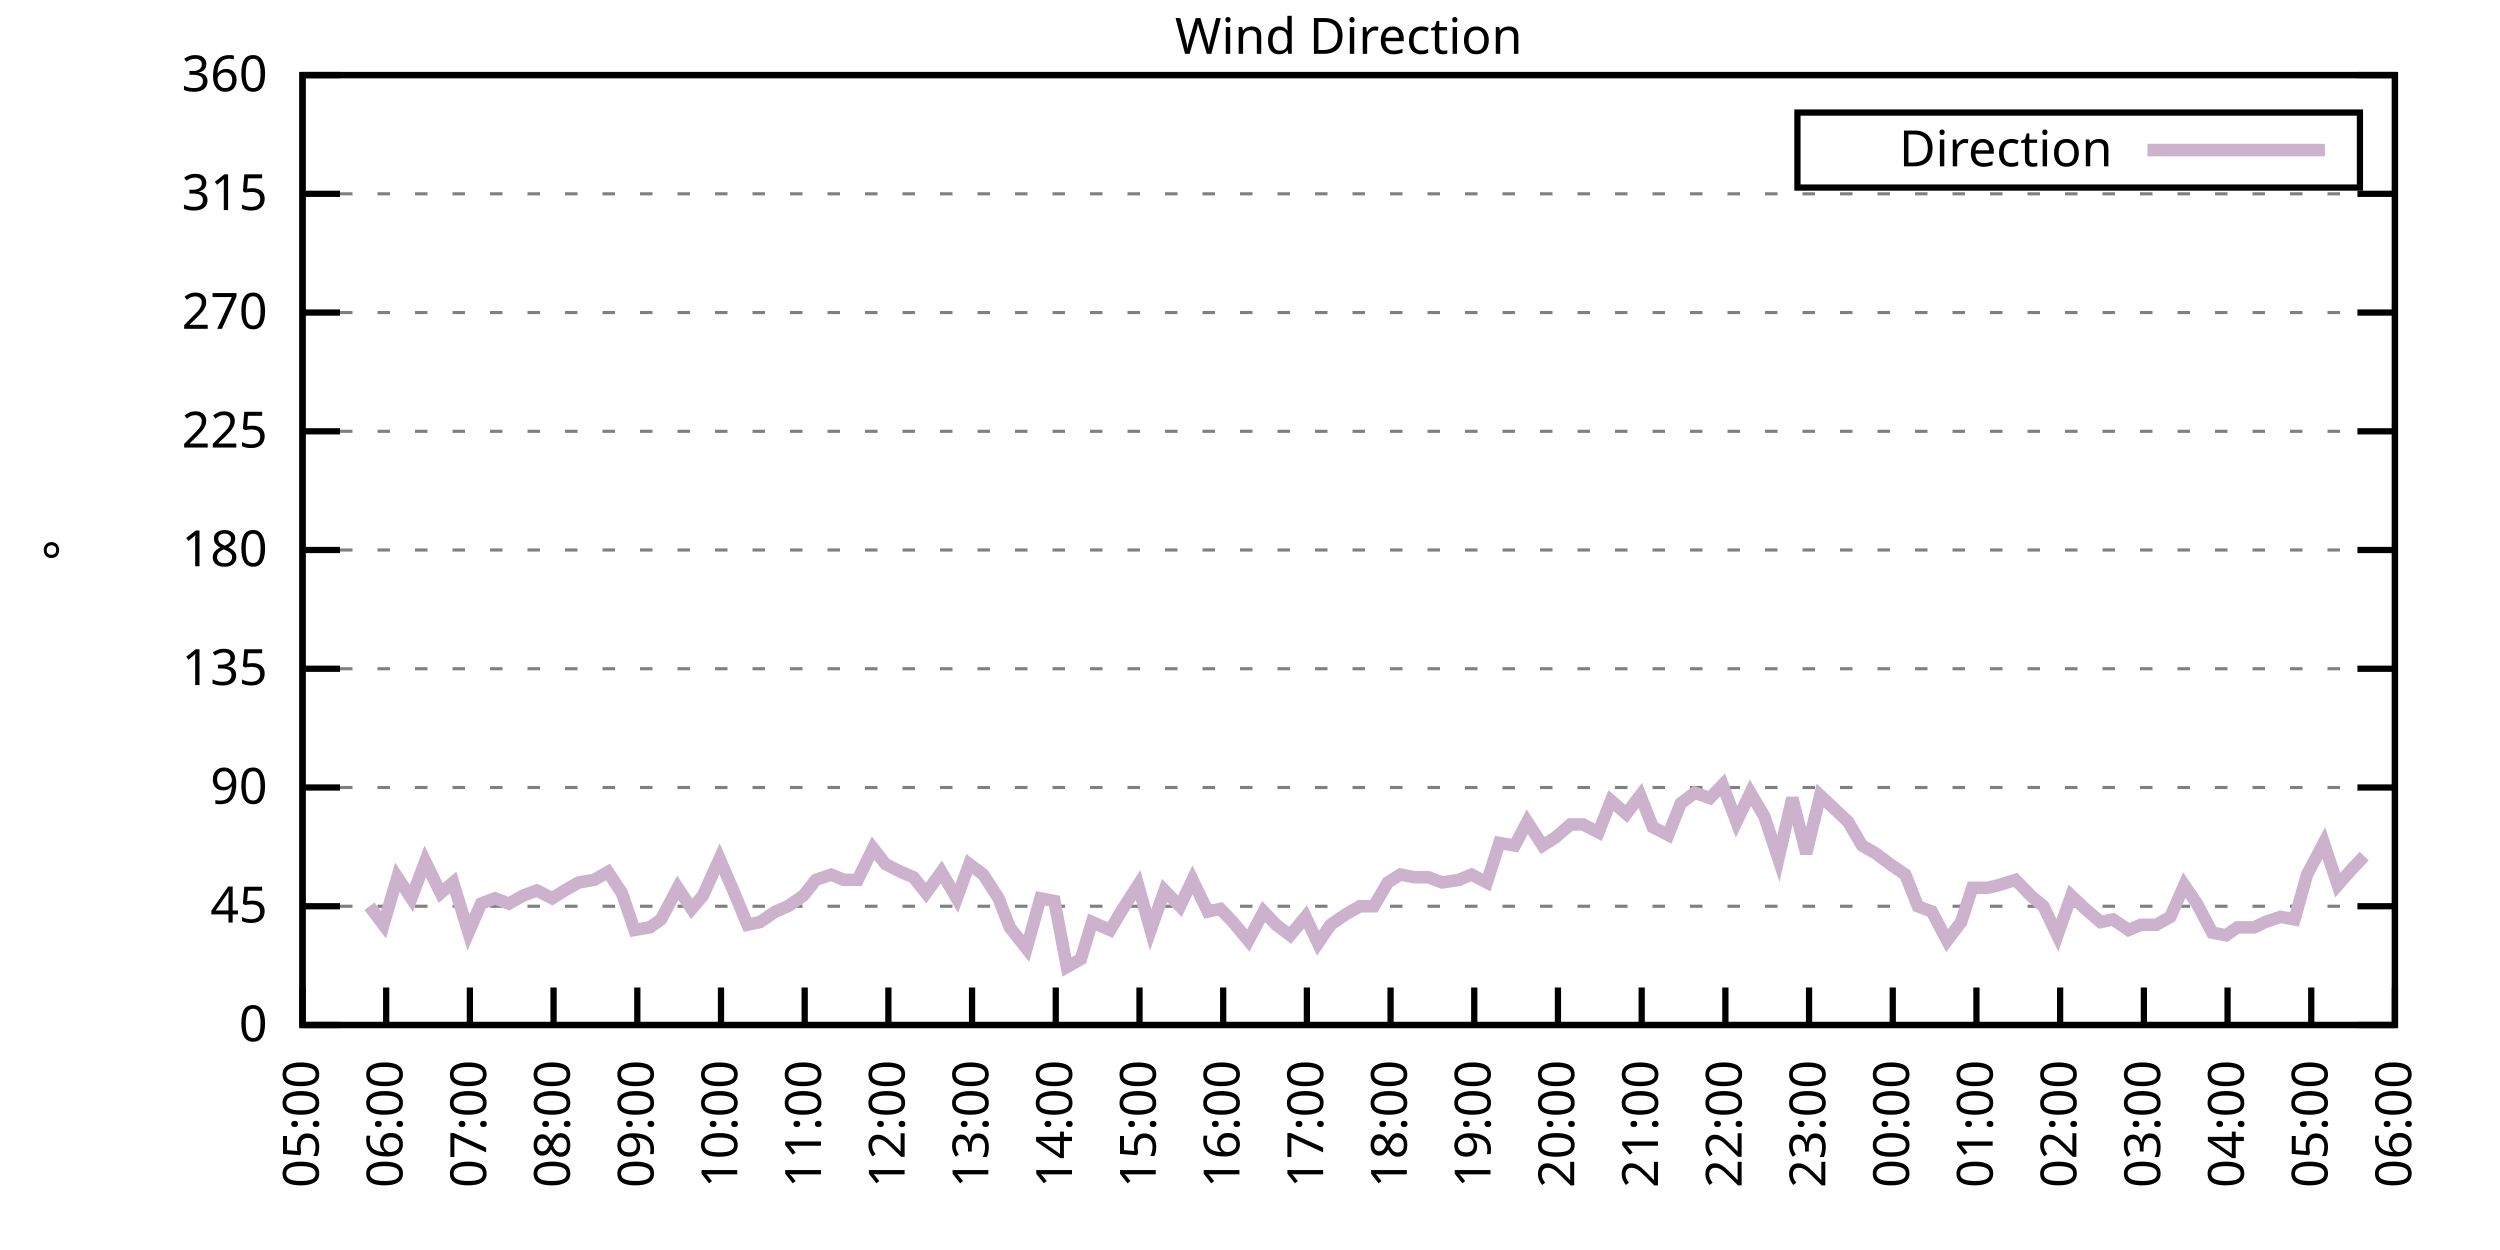
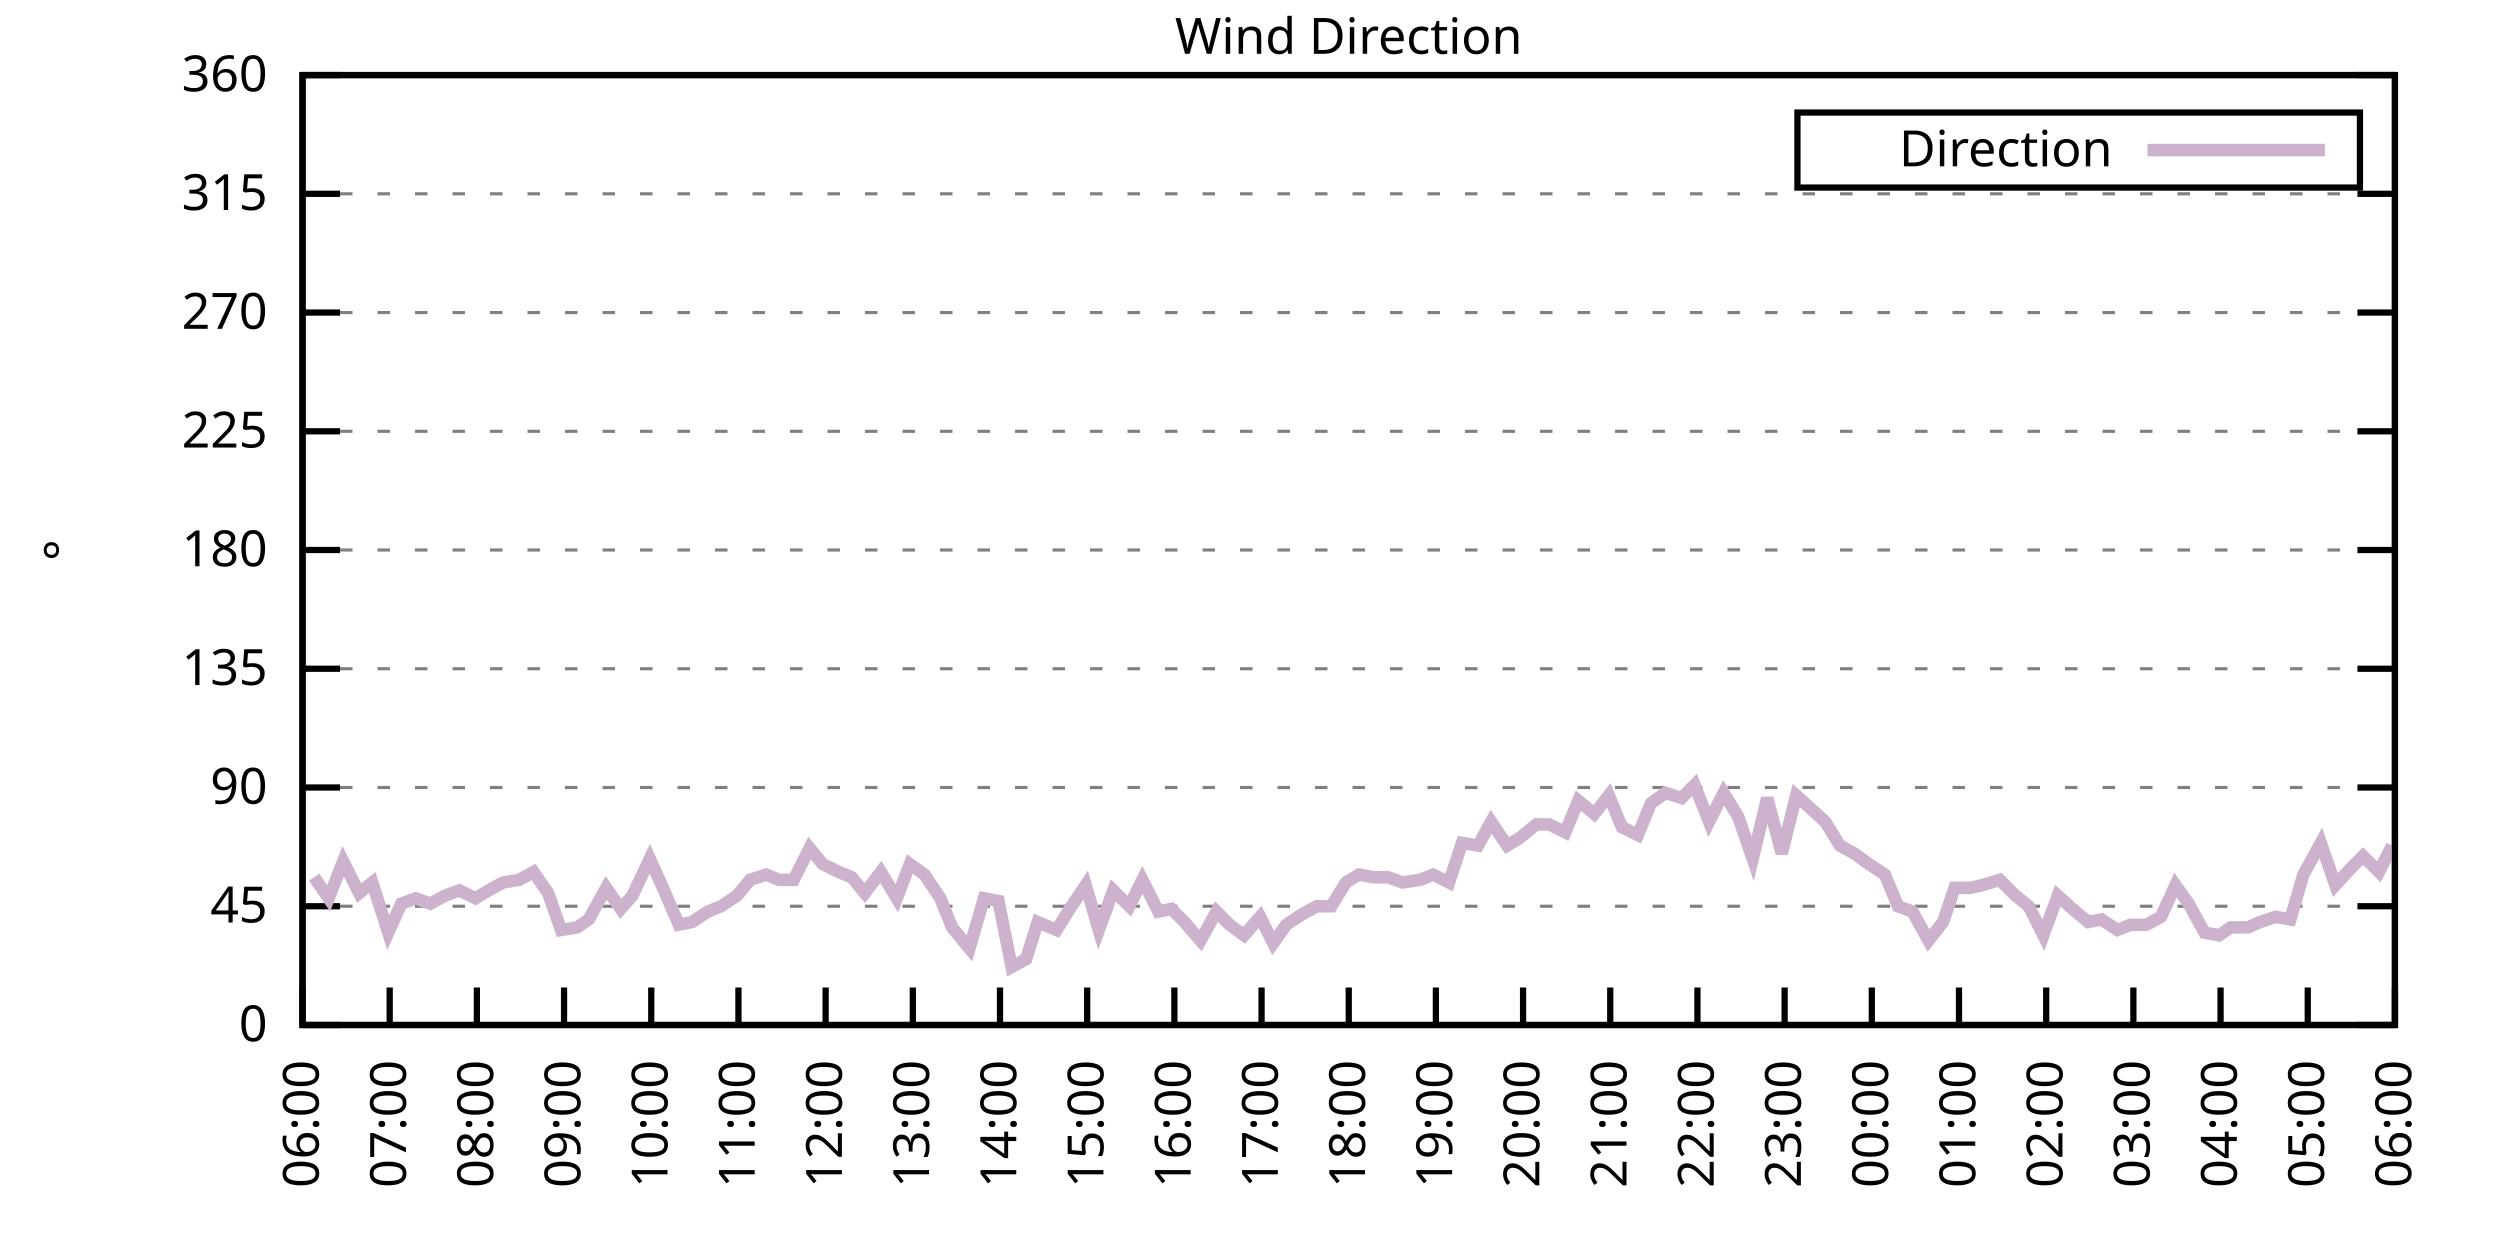
<svg xmlns="http://www.w3.org/2000/svg" xmlns:xlink="http://www.w3.org/1999/xlink" width="400" height="200" viewBox="0 0 400 200">
  <g id="gnuplot_canvas">
    <rect x="0" y="0" width="400" height="200" fill="none" />
    <defs>
      <circle id="gpDot" r="0.5" stroke-width="0.5" stroke="currentColor" />
      <path id="gpPt0" stroke-width="0.333" stroke="currentColor" d="M-1,0 h2 M0,-1 v2" />
      <path id="gpPt1" stroke-width="0.333" stroke="currentColor" d="M-1,-1 L1,1 M1,-1 L-1,1" />
      <path id="gpPt2" stroke-width="0.333" stroke="currentColor" d="M-1,0 L1,0 M0,-1 L0,1 M-1,-1 L1,1 M-1,1 L1,-1" />
      <rect id="gpPt3" stroke-width="0.333" stroke="currentColor" x="-1" y="-1" width="2" height="2" />
      <rect id="gpPt4" stroke-width="0.333" stroke="currentColor" fill="currentColor" x="-1" y="-1" width="2" height="2" />
      <circle id="gpPt5" stroke-width="0.333" stroke="currentColor" cx="0" cy="0" r="1" />
      <use xlink:href="#gpPt5" id="gpPt6" fill="currentColor" stroke="none" />
      <path id="gpPt7" stroke-width="0.333" stroke="currentColor" d="M0,-1.33 L-1.33,0.67 L1.33,0.67 z" />
      <use xlink:href="#gpPt7" id="gpPt8" fill="currentColor" stroke="none" />
      <use xlink:href="#gpPt7" id="gpPt9" stroke="currentColor" transform="rotate(180)" />
      <use xlink:href="#gpPt9" id="gpPt10" fill="currentColor" stroke="none" />
      <use xlink:href="#gpPt3" id="gpPt11" stroke="currentColor" transform="rotate(45)" />
      <use xlink:href="#gpPt11" id="gpPt12" fill="currentColor" stroke="none" />
      <path id="gpPt13" stroke-width="0.333" stroke="currentColor" d="M0,1.330 L1.265,0.411 L0.782,-1.067 L-0.782,-1.076 L-1.265,0.411 z" />
      <use xlink:href="#gpPt13" id="gpPt14" fill="currentColor" stroke="none" />
      <filter id="textbox" filterUnits="objectBoundingBox" x="0" y="0" height="1" width="1">
        <feFlood flood-color="white" flood-opacity="1" result="bgnd" />
        <feComposite in="SourceGraphic" in2="bgnd" operator="atop" />
      </filter>
      <filter id="greybox" filterUnits="objectBoundingBox" x="0" y="0" height="1" width="1">
        <feFlood flood-color="lightgrey" flood-opacity="1" result="grey" />
        <feComposite in="SourceGraphic" in2="grey" operator="atop" />
      </filter>
    </defs>
    <g fill="none" color="white" stroke="currentColor" stroke-width="1.00" stroke-linecap="butt" stroke-linejoin="miter">
</g>
    <g fill="none" color="black" stroke="currentColor" stroke-width="1.00" stroke-linecap="butt" stroke-linejoin="miter">
      <g stroke="none" shape-rendering="crispEdges">
        <polygon fill="rgb(255, 255, 255)" points="48.40,164.00 383.18,164.00 383.18,12.02 48.40,12.02 " />
      </g>
    </g>
    <g fill="none" color="black" stroke="currentColor" stroke-width="1.00" stroke-linecap="butt" stroke-linejoin="miter">
</g>
    <g fill="none" color="black" stroke="black" stroke-width="0.50" stroke-linecap="butt" stroke-linejoin="miter">
</g>
    <g fill="none" color="gray" stroke="currentColor" stroke-width="0.50" stroke-linecap="butt" stroke-linejoin="miter">
      <path stroke="gray" stroke-dasharray="2,4" class="gridline" d="M48.40,164.00 L383.19,164.00  " />
    </g>
    <g fill="none" color="gray" stroke="gray" stroke-width="1.00" stroke-linecap="butt" stroke-linejoin="miter">
</g>
    <g fill="none" color="black" stroke="currentColor" stroke-width="1.00" stroke-linecap="butt" stroke-linejoin="miter">
      <path stroke="black" d="M48.40,164.00 L54.40,164.00 M383.19,164.00 L377.19,164.00  " />
      <g transform="translate(42.80,166.60)" stroke="none" fill="black" font-family="Sans" font-size="8.00" text-anchor="end">
        <text>
          <tspan font-family="Sans"> 0</tspan>
        </text>
      </g>
    </g>
    <g fill="none" color="black" stroke="currentColor" stroke-width="1.00" stroke-linecap="butt" stroke-linejoin="miter">
</g>
    <g fill="none" color="black" stroke="black" stroke-width="0.50" stroke-linecap="butt" stroke-linejoin="miter">
</g>
    <g fill="none" color="gray" stroke="currentColor" stroke-width="0.50" stroke-linecap="butt" stroke-linejoin="miter">
      <path stroke="gray" stroke-dasharray="2,4" class="gridline" d="M48.40,145.00 L383.19,145.00  " />
    </g>
    <g fill="none" color="gray" stroke="gray" stroke-width="1.00" stroke-linecap="butt" stroke-linejoin="miter">
</g>
    <g fill="none" color="black" stroke="currentColor" stroke-width="1.00" stroke-linecap="butt" stroke-linejoin="miter">
      <path stroke="black" d="M48.40,145.00 L54.40,145.00 M383.19,145.00 L377.19,145.00  " />
      <g transform="translate(42.80,147.60)" stroke="none" fill="black" font-family="Sans" font-size="8.00" text-anchor="end">
        <text>
          <tspan font-family="Sans"> 45</tspan>
        </text>
      </g>
    </g>
    <g fill="none" color="black" stroke="currentColor" stroke-width="1.00" stroke-linecap="butt" stroke-linejoin="miter">
</g>
    <g fill="none" color="black" stroke="black" stroke-width="0.50" stroke-linecap="butt" stroke-linejoin="miter">
</g>
    <g fill="none" color="gray" stroke="currentColor" stroke-width="0.50" stroke-linecap="butt" stroke-linejoin="miter">
      <path stroke="gray" stroke-dasharray="2,4" class="gridline" d="M48.40,126.00 L383.19,126.00  " />
    </g>
    <g fill="none" color="gray" stroke="gray" stroke-width="1.00" stroke-linecap="butt" stroke-linejoin="miter">
</g>
    <g fill="none" color="black" stroke="currentColor" stroke-width="1.00" stroke-linecap="butt" stroke-linejoin="miter">
      <path stroke="black" d="M48.40,126.00 L54.40,126.00 M383.19,126.00 L377.19,126.00  " />
      <g transform="translate(42.80,128.60)" stroke="none" fill="black" font-family="Sans" font-size="8.00" text-anchor="end">
        <text>
          <tspan font-family="Sans"> 90</tspan>
        </text>
      </g>
    </g>
    <g fill="none" color="black" stroke="currentColor" stroke-width="1.00" stroke-linecap="butt" stroke-linejoin="miter">
</g>
    <g fill="none" color="black" stroke="black" stroke-width="0.50" stroke-linecap="butt" stroke-linejoin="miter">
</g>
    <g fill="none" color="gray" stroke="currentColor" stroke-width="0.50" stroke-linecap="butt" stroke-linejoin="miter">
      <path stroke="gray" stroke-dasharray="2,4" class="gridline" d="M48.40,107.00 L383.19,107.00  " />
    </g>
    <g fill="none" color="gray" stroke="gray" stroke-width="1.00" stroke-linecap="butt" stroke-linejoin="miter">
</g>
    <g fill="none" color="black" stroke="currentColor" stroke-width="1.00" stroke-linecap="butt" stroke-linejoin="miter">
      <path stroke="black" d="M48.40,107.00 L54.40,107.00 M383.19,107.00 L377.19,107.00  " />
      <g transform="translate(42.80,109.60)" stroke="none" fill="black" font-family="Sans" font-size="8.00" text-anchor="end">
        <text>
          <tspan font-family="Sans"> 135</tspan>
        </text>
      </g>
    </g>
    <g fill="none" color="black" stroke="currentColor" stroke-width="1.00" stroke-linecap="butt" stroke-linejoin="miter">
</g>
    <g fill="none" color="black" stroke="black" stroke-width="0.50" stroke-linecap="butt" stroke-linejoin="miter">
</g>
    <g fill="none" color="gray" stroke="currentColor" stroke-width="0.50" stroke-linecap="butt" stroke-linejoin="miter">
      <path stroke="gray" stroke-dasharray="2,4" class="gridline" d="M48.40,88.00 L383.19,88.00  " />
    </g>
    <g fill="none" color="gray" stroke="gray" stroke-width="1.00" stroke-linecap="butt" stroke-linejoin="miter">
</g>
    <g fill="none" color="black" stroke="currentColor" stroke-width="1.00" stroke-linecap="butt" stroke-linejoin="miter">
      <path stroke="black" d="M48.40,88.00 L54.40,88.00 M383.19,88.00 L377.19,88.00  " />
      <g transform="translate(42.80,90.60)" stroke="none" fill="black" font-family="Sans" font-size="8.00" text-anchor="end">
        <text>
          <tspan font-family="Sans"> 180</tspan>
        </text>
      </g>
    </g>
    <g fill="none" color="black" stroke="currentColor" stroke-width="1.00" stroke-linecap="butt" stroke-linejoin="miter">
</g>
    <g fill="none" color="black" stroke="black" stroke-width="0.50" stroke-linecap="butt" stroke-linejoin="miter">
</g>
    <g fill="none" color="gray" stroke="currentColor" stroke-width="0.50" stroke-linecap="butt" stroke-linejoin="miter">
      <path stroke="gray" stroke-dasharray="2,4" class="gridline" d="M48.40,69.01 L383.19,69.01  " />
    </g>
    <g fill="none" color="gray" stroke="gray" stroke-width="1.00" stroke-linecap="butt" stroke-linejoin="miter">
</g>
    <g fill="none" color="black" stroke="currentColor" stroke-width="1.00" stroke-linecap="butt" stroke-linejoin="miter">
      <path stroke="black" d="M48.40,69.01 L54.40,69.01 M383.19,69.01 L377.19,69.01  " />
      <g transform="translate(42.80,71.61)" stroke="none" fill="black" font-family="Sans" font-size="8.00" text-anchor="end">
        <text>
          <tspan font-family="Sans"> 225</tspan>
        </text>
      </g>
    </g>
    <g fill="none" color="black" stroke="currentColor" stroke-width="1.00" stroke-linecap="butt" stroke-linejoin="miter">
</g>
    <g fill="none" color="black" stroke="black" stroke-width="0.50" stroke-linecap="butt" stroke-linejoin="miter">
</g>
    <g fill="none" color="gray" stroke="currentColor" stroke-width="0.50" stroke-linecap="butt" stroke-linejoin="miter">
      <path stroke="gray" stroke-dasharray="2,4" class="gridline" d="M48.40,50.01 L383.19,50.01  " />
    </g>
    <g fill="none" color="gray" stroke="gray" stroke-width="1.00" stroke-linecap="butt" stroke-linejoin="miter">
</g>
    <g fill="none" color="black" stroke="currentColor" stroke-width="1.00" stroke-linecap="butt" stroke-linejoin="miter">
      <path stroke="black" d="M48.40,50.01 L54.40,50.01 M383.19,50.01 L377.19,50.01  " />
      <g transform="translate(42.80,52.61)" stroke="none" fill="black" font-family="Sans" font-size="8.00" text-anchor="end">
        <text>
          <tspan font-family="Sans"> 270</tspan>
        </text>
      </g>
    </g>
    <g fill="none" color="black" stroke="currentColor" stroke-width="1.00" stroke-linecap="butt" stroke-linejoin="miter">
</g>
    <g fill="none" color="black" stroke="black" stroke-width="0.50" stroke-linecap="butt" stroke-linejoin="miter">
</g>
    <g fill="none" color="gray" stroke="currentColor" stroke-width="0.50" stroke-linecap="butt" stroke-linejoin="miter">
      <path stroke="gray" stroke-dasharray="2,4" class="gridline" d="M48.40,31.01 L383.19,31.01  " />
    </g>
    <g fill="none" color="gray" stroke="gray" stroke-width="1.00" stroke-linecap="butt" stroke-linejoin="miter">
</g>
    <g fill="none" color="black" stroke="currentColor" stroke-width="1.00" stroke-linecap="butt" stroke-linejoin="miter">
      <path stroke="black" d="M48.40,31.01 L54.40,31.01 M383.19,31.01 L377.19,31.01  " />
      <g transform="translate(42.80,33.61)" stroke="none" fill="black" font-family="Sans" font-size="8.00" text-anchor="end">
        <text>
          <tspan font-family="Sans"> 315</tspan>
        </text>
      </g>
    </g>
    <g fill="none" color="black" stroke="currentColor" stroke-width="1.00" stroke-linecap="butt" stroke-linejoin="miter">
</g>
    <g fill="none" color="black" stroke="black" stroke-width="0.50" stroke-linecap="butt" stroke-linejoin="miter">
</g>
    <g fill="none" color="gray" stroke="currentColor" stroke-width="0.50" stroke-linecap="butt" stroke-linejoin="miter">
      <path stroke="gray" stroke-dasharray="2,4" class="gridline" d="M48.40,12.01 L383.19,12.01  " />
    </g>
    <g fill="none" color="gray" stroke="gray" stroke-width="1.00" stroke-linecap="butt" stroke-linejoin="miter">
</g>
    <g fill="none" color="black" stroke="currentColor" stroke-width="1.00" stroke-linecap="butt" stroke-linejoin="miter">
      <path stroke="black" d="M48.40,12.01 L54.40,12.01 M383.19,12.01 L377.19,12.01  " />
      <g transform="translate(42.80,14.61)" stroke="none" fill="black" font-family="Sans" font-size="8.00" text-anchor="end">
        <text>
          <tspan font-family="Sans"> 360</tspan>
        </text>
      </g>
    </g>
    <g fill="none" color="black" stroke="currentColor" stroke-width="1.00" stroke-linecap="butt" stroke-linejoin="miter">
      <path stroke="black" d="M48.40,164.00 L48.40,158.00  " />
      <g transform="translate(51.00,169.60) rotate(270.00)" stroke="none" fill="black" font-family="Sans" font-size="8.00" text-anchor="end">
        <text>
-           <tspan font-family="Sans">05:00</tspan>
-         </text>
-       </g>
-     </g>
-     <g fill="none" color="black" stroke="currentColor" stroke-width="1.00" stroke-linecap="butt" stroke-linejoin="miter">
-       <path stroke="black" d="M61.79,164.00 L61.79,158.00  " />
-       <g transform="translate(64.39,169.60) rotate(270.00)" stroke="none" fill="black" font-family="Sans" font-size="8.00" text-anchor="end">
-         <text>
          <tspan font-family="Sans">06:00</tspan>
        </text>
      </g>
    </g>
    <g fill="none" color="black" stroke="currentColor" stroke-width="1.00" stroke-linecap="butt" stroke-linejoin="miter">
-       <path stroke="black" d="M75.18,164.00 L75.18,158.00  " />
-       <g transform="translate(77.78,169.60) rotate(270.00)" stroke="none" fill="black" font-family="Sans" font-size="8.00" text-anchor="end">
+       <path stroke="black" d="M62.35,164.00 L62.35,158.00  " />
+       <g transform="translate(64.95,169.60) rotate(270.00)" stroke="none" fill="black" font-family="Sans" font-size="8.00" text-anchor="end">
        <text>
          <tspan font-family="Sans">07:00</tspan>
        </text>
      </g>
    </g>
    <g fill="none" color="black" stroke="currentColor" stroke-width="1.00" stroke-linecap="butt" stroke-linejoin="miter">
-       <path stroke="black" d="M88.57,164.00 L88.57,158.00  " />
-       <g transform="translate(91.17,169.60) rotate(270.00)" stroke="none" fill="black" font-family="Sans" font-size="8.00" text-anchor="end">
+       <path stroke="black" d="M76.30,164.00 L76.30,158.00  " />
+       <g transform="translate(78.90,169.60) rotate(270.00)" stroke="none" fill="black" font-family="Sans" font-size="8.00" text-anchor="end">
        <text>
          <tspan font-family="Sans">08:00</tspan>
        </text>
      </g>
    </g>
    <g fill="none" color="black" stroke="currentColor" stroke-width="1.00" stroke-linecap="butt" stroke-linejoin="miter">
-       <path stroke="black" d="M101.97,164.00 L101.97,158.00  " />
-       <g transform="translate(104.57,169.60) rotate(270.00)" stroke="none" fill="black" font-family="Sans" font-size="8.00" text-anchor="end">
+       <path stroke="black" d="M90.25,164.00 L90.25,158.00  " />
+       <g transform="translate(92.85,169.60) rotate(270.00)" stroke="none" fill="black" font-family="Sans" font-size="8.00" text-anchor="end">
        <text>
          <tspan font-family="Sans">09:00</tspan>
        </text>
      </g>
    </g>
    <g fill="none" color="black" stroke="currentColor" stroke-width="1.00" stroke-linecap="butt" stroke-linejoin="miter">
-       <path stroke="black" d="M115.36,164.00 L115.36,158.00  " />
-       <g transform="translate(117.96,169.60) rotate(270.00)" stroke="none" fill="black" font-family="Sans" font-size="8.00" text-anchor="end">
+       <path stroke="black" d="M104.20,164.00 L104.20,158.00  " />
+       <g transform="translate(106.80,169.60) rotate(270.00)" stroke="none" fill="black" font-family="Sans" font-size="8.00" text-anchor="end">
        <text>
          <tspan font-family="Sans">10:00</tspan>
        </text>
      </g>
    </g>
    <g fill="none" color="black" stroke="currentColor" stroke-width="1.00" stroke-linecap="butt" stroke-linejoin="miter">
-       <path stroke="black" d="M128.75,164.00 L128.75,158.00  " />
-       <g transform="translate(131.35,169.60) rotate(270.00)" stroke="none" fill="black" font-family="Sans" font-size="8.00" text-anchor="end">
+       <path stroke="black" d="M118.15,164.00 L118.15,158.00  " />
+       <g transform="translate(120.75,169.60) rotate(270.00)" stroke="none" fill="black" font-family="Sans" font-size="8.00" text-anchor="end">
        <text>
          <tspan font-family="Sans">11:00</tspan>
        </text>
      </g>
    </g>
    <g fill="none" color="black" stroke="currentColor" stroke-width="1.00" stroke-linecap="butt" stroke-linejoin="miter">
-       <path stroke="black" d="M142.14,164.00 L142.14,158.00  " />
-       <g transform="translate(144.74,169.60) rotate(270.00)" stroke="none" fill="black" font-family="Sans" font-size="8.00" text-anchor="end">
+       <path stroke="black" d="M132.10,164.00 L132.10,158.00  " />
+       <g transform="translate(134.70,169.60) rotate(270.00)" stroke="none" fill="black" font-family="Sans" font-size="8.00" text-anchor="end">
        <text>
          <tspan font-family="Sans">12:00</tspan>
        </text>
      </g>
    </g>
    <g fill="none" color="black" stroke="currentColor" stroke-width="1.00" stroke-linecap="butt" stroke-linejoin="miter">
-       <path stroke="black" d="M155.53,164.00 L155.53,158.00  " />
-       <g transform="translate(158.13,169.60) rotate(270.00)" stroke="none" fill="black" font-family="Sans" font-size="8.00" text-anchor="end">
+       <path stroke="black" d="M146.05,164.00 L146.05,158.00  " />
+       <g transform="translate(148.65,169.60) rotate(270.00)" stroke="none" fill="black" font-family="Sans" font-size="8.00" text-anchor="end">
        <text>
          <tspan font-family="Sans">13:00</tspan>
        </text>
      </g>
    </g>
    <g fill="none" color="black" stroke="currentColor" stroke-width="1.00" stroke-linecap="butt" stroke-linejoin="miter">
-       <path stroke="black" d="M168.92,164.00 L168.92,158.00  " />
-       <g transform="translate(171.52,169.60) rotate(270.00)" stroke="none" fill="black" font-family="Sans" font-size="8.00" text-anchor="end">
+       <path stroke="black" d="M160.00,164.00 L160.00,158.00  " />
+       <g transform="translate(162.60,169.60) rotate(270.00)" stroke="none" fill="black" font-family="Sans" font-size="8.00" text-anchor="end">
        <text>
          <tspan font-family="Sans">14:00</tspan>
        </text>
      </g>
    </g>
    <g fill="none" color="black" stroke="currentColor" stroke-width="1.00" stroke-linecap="butt" stroke-linejoin="miter">
-       <path stroke="black" d="M182.32,164.00 L182.32,158.00  " />
-       <g transform="translate(184.92,169.60) rotate(270.00)" stroke="none" fill="black" font-family="Sans" font-size="8.00" text-anchor="end">
+       <path stroke="black" d="M173.95,164.00 L173.95,158.00  " />
+       <g transform="translate(176.55,169.60) rotate(270.00)" stroke="none" fill="black" font-family="Sans" font-size="8.00" text-anchor="end">
        <text>
          <tspan font-family="Sans">15:00</tspan>
        </text>
      </g>
    </g>
    <g fill="none" color="black" stroke="currentColor" stroke-width="1.00" stroke-linecap="butt" stroke-linejoin="miter">
-       <path stroke="black" d="M195.71,164.00 L195.71,158.00  " />
-       <g transform="translate(198.31,169.60) rotate(270.00)" stroke="none" fill="black" font-family="Sans" font-size="8.00" text-anchor="end">
+       <path stroke="black" d="M187.90,164.00 L187.90,158.00  " />
+       <g transform="translate(190.50,169.60) rotate(270.00)" stroke="none" fill="black" font-family="Sans" font-size="8.00" text-anchor="end">
        <text>
          <tspan font-family="Sans">16:00</tspan>
        </text>
      </g>
    </g>
    <g fill="none" color="black" stroke="currentColor" stroke-width="1.00" stroke-linecap="butt" stroke-linejoin="miter">
-       <path stroke="black" d="M209.10,164.00 L209.10,158.00  " />
-       <g transform="translate(211.70,169.60) rotate(270.00)" stroke="none" fill="black" font-family="Sans" font-size="8.00" text-anchor="end">
+       <path stroke="black" d="M201.85,164.00 L201.85,158.00  " />
+       <g transform="translate(204.45,169.60) rotate(270.00)" stroke="none" fill="black" font-family="Sans" font-size="8.00" text-anchor="end">
        <text>
          <tspan font-family="Sans">17:00</tspan>
        </text>
      </g>
    </g>
    <g fill="none" color="black" stroke="currentColor" stroke-width="1.00" stroke-linecap="butt" stroke-linejoin="miter">
-       <path stroke="black" d="M222.49,164.00 L222.49,158.00  " />
-       <g transform="translate(225.09,169.60) rotate(270.00)" stroke="none" fill="black" font-family="Sans" font-size="8.00" text-anchor="end">
+       <path stroke="black" d="M215.80,164.00 L215.80,158.00  " />
+       <g transform="translate(218.40,169.60) rotate(270.00)" stroke="none" fill="black" font-family="Sans" font-size="8.00" text-anchor="end">
        <text>
          <tspan font-family="Sans">18:00</tspan>
        </text>
      </g>
    </g>
    <g fill="none" color="black" stroke="currentColor" stroke-width="1.00" stroke-linecap="butt" stroke-linejoin="miter">
-       <path stroke="black" d="M235.88,164.00 L235.88,158.00  " />
-       <g transform="translate(238.48,169.60) rotate(270.00)" stroke="none" fill="black" font-family="Sans" font-size="8.00" text-anchor="end">
+       <path stroke="black" d="M229.74,164.00 L229.74,158.00  " />
+       <g transform="translate(232.34,169.60) rotate(270.00)" stroke="none" fill="black" font-family="Sans" font-size="8.00" text-anchor="end">
        <text>
          <tspan font-family="Sans">19:00</tspan>
        </text>
      </g>
    </g>
    <g fill="none" color="black" stroke="currentColor" stroke-width="1.00" stroke-linecap="butt" stroke-linejoin="miter">
-       <path stroke="black" d="M249.27,164.00 L249.27,158.00  " />
-       <g transform="translate(251.87,169.60) rotate(270.00)" stroke="none" fill="black" font-family="Sans" font-size="8.00" text-anchor="end">
+       <path stroke="black" d="M243.69,164.00 L243.69,158.00  " />
+       <g transform="translate(246.29,169.60) rotate(270.00)" stroke="none" fill="black" font-family="Sans" font-size="8.00" text-anchor="end">
        <text>
          <tspan font-family="Sans">20:00</tspan>
        </text>
      </g>
    </g>
    <g fill="none" color="black" stroke="currentColor" stroke-width="1.00" stroke-linecap="butt" stroke-linejoin="miter">
-       <path stroke="black" d="M262.67,164.00 L262.67,158.00  " />
-       <g transform="translate(265.27,169.60) rotate(270.00)" stroke="none" fill="black" font-family="Sans" font-size="8.00" text-anchor="end">
+       <path stroke="black" d="M257.64,164.00 L257.64,158.00  " />
+       <g transform="translate(260.24,169.60) rotate(270.00)" stroke="none" fill="black" font-family="Sans" font-size="8.00" text-anchor="end">
        <text>
          <tspan font-family="Sans">21:00</tspan>
        </text>
      </g>
    </g>
    <g fill="none" color="black" stroke="currentColor" stroke-width="1.00" stroke-linecap="butt" stroke-linejoin="miter">
-       <path stroke="black" d="M276.06,164.00 L276.06,158.00  " />
-       <g transform="translate(278.66,169.60) rotate(270.00)" stroke="none" fill="black" font-family="Sans" font-size="8.00" text-anchor="end">
+       <path stroke="black" d="M271.59,164.00 L271.59,158.00  " />
+       <g transform="translate(274.19,169.60) rotate(270.00)" stroke="none" fill="black" font-family="Sans" font-size="8.00" text-anchor="end">
        <text>
          <tspan font-family="Sans">22:00</tspan>
        </text>
      </g>
    </g>
    <g fill="none" color="black" stroke="currentColor" stroke-width="1.00" stroke-linecap="butt" stroke-linejoin="miter">
-       <path stroke="black" d="M289.45,164.00 L289.45,158.00  " />
-       <g transform="translate(292.05,169.60) rotate(270.00)" stroke="none" fill="black" font-family="Sans" font-size="8.00" text-anchor="end">
+       <path stroke="black" d="M285.54,164.00 L285.54,158.00  " />
+       <g transform="translate(288.14,169.60) rotate(270.00)" stroke="none" fill="black" font-family="Sans" font-size="8.00" text-anchor="end">
        <text>
          <tspan font-family="Sans">23:00</tspan>
        </text>
      </g>
    </g>
    <g fill="none" color="black" stroke="currentColor" stroke-width="1.00" stroke-linecap="butt" stroke-linejoin="miter">
-       <path stroke="black" d="M302.84,164.00 L302.84,158.00  " />
-       <g transform="translate(305.44,169.60) rotate(270.00)" stroke="none" fill="black" font-family="Sans" font-size="8.00" text-anchor="end">
+       <path stroke="black" d="M299.49,164.00 L299.49,158.00  " />
+       <g transform="translate(302.09,169.60) rotate(270.00)" stroke="none" fill="black" font-family="Sans" font-size="8.00" text-anchor="end">
        <text>
          <tspan font-family="Sans">00:00</tspan>
        </text>
      </g>
    </g>
    <g fill="none" color="black" stroke="currentColor" stroke-width="1.00" stroke-linecap="butt" stroke-linejoin="miter">
-       <path stroke="black" d="M316.23,164.00 L316.23,158.00  " />
-       <g transform="translate(318.83,169.60) rotate(270.00)" stroke="none" fill="black" font-family="Sans" font-size="8.00" text-anchor="end">
+       <path stroke="black" d="M313.44,164.00 L313.44,158.00  " />
+       <g transform="translate(316.04,169.60) rotate(270.00)" stroke="none" fill="black" font-family="Sans" font-size="8.00" text-anchor="end">
        <text>
          <tspan font-family="Sans">01:00</tspan>
        </text>
      </g>
    </g>
    <g fill="none" color="black" stroke="currentColor" stroke-width="1.00" stroke-linecap="butt" stroke-linejoin="miter">
-       <path stroke="black" d="M329.62,164.00 L329.62,158.00  " />
-       <g transform="translate(332.22,169.60) rotate(270.00)" stroke="none" fill="black" font-family="Sans" font-size="8.00" text-anchor="end">
+       <path stroke="black" d="M327.39,164.00 L327.39,158.00  " />
+       <g transform="translate(329.99,169.60) rotate(270.00)" stroke="none" fill="black" font-family="Sans" font-size="8.00" text-anchor="end">
        <text>
          <tspan font-family="Sans">02:00</tspan>
        </text>
      </g>
    </g>
    <g fill="none" color="black" stroke="currentColor" stroke-width="1.00" stroke-linecap="butt" stroke-linejoin="miter">
-       <path stroke="black" d="M343.02,164.00 L343.02,158.00  " />
-       <g transform="translate(345.62,169.60) rotate(270.00)" stroke="none" fill="black" font-family="Sans" font-size="8.00" text-anchor="end">
+       <path stroke="black" d="M341.34,164.00 L341.34,158.00  " />
+       <g transform="translate(343.94,169.60) rotate(270.00)" stroke="none" fill="black" font-family="Sans" font-size="8.00" text-anchor="end">
        <text>
          <tspan font-family="Sans">03:00</tspan>
        </text>
      </g>
    </g>
    <g fill="none" color="black" stroke="currentColor" stroke-width="1.00" stroke-linecap="butt" stroke-linejoin="miter">
-       <path stroke="black" d="M356.41,164.00 L356.41,158.00  " />
-       <g transform="translate(359.01,169.60) rotate(270.00)" stroke="none" fill="black" font-family="Sans" font-size="8.00" text-anchor="end">
+       <path stroke="black" d="M355.29,164.00 L355.29,158.00  " />
+       <g transform="translate(357.89,169.60) rotate(270.00)" stroke="none" fill="black" font-family="Sans" font-size="8.00" text-anchor="end">
        <text>
          <tspan font-family="Sans">04:00</tspan>
        </text>
      </g>
    </g>
    <g fill="none" color="black" stroke="currentColor" stroke-width="1.00" stroke-linecap="butt" stroke-linejoin="miter">
-       <path stroke="black" d="M369.80,164.00 L369.80,158.00  " />
-       <g transform="translate(372.40,169.60) rotate(270.00)" stroke="none" fill="black" font-family="Sans" font-size="8.00" text-anchor="end">
+       <path stroke="black" d="M369.24,164.00 L369.24,158.00  " />
+       <g transform="translate(371.84,169.60) rotate(270.00)" stroke="none" fill="black" font-family="Sans" font-size="8.00" text-anchor="end">
        <text>
          <tspan font-family="Sans">05:00</tspan>
        </text>
      </g>
    </g>
    <g fill="none" color="black" stroke="currentColor" stroke-width="1.00" stroke-linecap="butt" stroke-linejoin="miter">
      <path stroke="black" d="M383.19,164.00 L383.19,158.00  " />
      <g transform="translate(385.79,169.60) rotate(270.00)" stroke="none" fill="black" font-family="Sans" font-size="8.00" text-anchor="end">
        <text>
          <tspan font-family="Sans">06:00</tspan>
        </text>
      </g>
    </g>
    <g fill="none" color="black" stroke="currentColor" stroke-width="1.00" stroke-linecap="butt" stroke-linejoin="miter">
</g>
    <g fill="none" color="black" stroke="currentColor" stroke-width="1.00" stroke-linecap="butt" stroke-linejoin="miter">
      <path stroke="black" d="M48.40,12.01 L48.40,164.00 L383.19,164.00 L383.19,12.01 L48.40,12.01 Z  " />
    </g>
    <g fill="none" color="black" stroke="currentColor" stroke-width="1.00" stroke-linecap="butt" stroke-linejoin="miter">
</g>
    <g fill="none" color="black" stroke="currentColor" stroke-width="1.00" stroke-linecap="butt" stroke-linejoin="miter">
      <path stroke="black" d="M287.59,30.01 L287.59,18.01 L377.59,18.01 L377.59,30.01 L287.59,30.01 Z  " />
    </g>
    <g id="Wind_direction_plot_1">
      <g fill="none" color="white" stroke="black" stroke-width="2.00" stroke-linecap="butt" stroke-linejoin="miter">
</g>
      <g fill="none" color="black" stroke="currentColor" stroke-width="2.00" stroke-linecap="butt" stroke-linejoin="miter">
        <g transform="translate(337.99,26.61)" stroke="none" fill="black" font-family="Sans" font-size="8.00" text-anchor="end">
          <text>
            <tspan font-family="Sans">Direction</tspan>
          </text>
        </g>
      </g>
      <g fill="none" color="black" stroke="currentColor" stroke-width="2.00" stroke-linecap="butt" stroke-linejoin="miter">
-         <path stroke="rgb(204, 178, 204)" d="M343.59,24.01 L371.99,24.01 M59.11,145.00 L61.35,147.96 L63.58,140.36 L65.81,143.73 L68.04,137.82 L70.50,142.89   L72.50,141.20 L74.96,149.22 L76.97,144.58 L79.20,143.73 L81.43,144.58 L83.66,143.31 L85.90,142.47 L88.35,143.73   L90.36,142.47 L92.59,141.20 L95.05,140.78 L97.28,139.51 L99.51,142.89 L101.52,148.80 L103.98,148.38 L105.76,147.11   L108.44,142.05 L110.67,145.42 L112.46,143.31 L115.13,137.40 L117.14,142.05 L119.60,147.96 L121.61,147.53 L124.06,145.85   L126.07,145.00 L128.53,143.31 L130.54,140.78 L132.99,139.93 L135.00,140.78 L137.23,140.78 L139.69,135.71 L141.69,138.25   L144.15,139.51 L146.16,140.36 L148.17,142.89 L150.62,139.51 L153.08,143.73 L155.09,138.25 L157.32,139.93 L159.77,143.73   L161.56,148.38 L164.24,151.76 L166.47,143.73 L168.70,144.16 L170.71,154.71 L172.94,153.45 L174.73,147.53 L177.63,148.80   L179.64,145.42 L182.09,141.62 L184.10,148.80 L186.33,142.47 L188.79,145.00 L190.80,140.78 L193.25,145.85 L195.26,145.42   L197.27,147.53 L199.73,150.49 L202.18,145.85 L204.19,147.96 L206.42,149.65 L208.88,146.69 L210.88,150.91 L212.89,147.96   L215.35,146.27 L217.58,145.00 L219.81,145.00 L222.04,141.20 L224.05,139.93 L226.29,140.36 L228.52,140.36 L230.75,141.20   L233.43,140.78 L235.44,139.93 L237.89,141.20 L239.90,134.87 L242.36,135.29 L244.36,131.49 L246.82,135.29 L248.83,134.02   L251.28,131.91 L253.29,131.91 L255.75,133.18 L257.76,128.11 L260.21,130.22 L262.44,127.27 L264.45,132.34 L266.91,133.60   L268.92,128.54 L271.15,126.85 L273.60,127.69 L275.61,125.58 L277.84,131.49 L280.07,126.85 L282.31,130.65 L284.54,137.40   L286.77,127.69 L289.00,136.56 L291.23,127.27 L293.47,129.38 L295.70,131.49 L297.93,135.29 L300.16,136.56 L302.39,138.25   L304.85,139.93 L306.86,145.00 L309.09,145.85 L311.54,150.49 L313.78,147.53 L315.56,142.05 L318.02,142.05 L319.80,141.62   L322.48,140.78 L324.94,143.31 L326.95,145.00 L329.18,149.65 L331.41,143.31 L333.64,145.42 L336.10,147.53 L338.10,147.11   L340.56,148.80 L342.57,147.96 L345.02,147.96 L347.26,146.69 L349.49,141.62 L351.50,144.58 L353.95,149.22 L356.18,149.65   L357.97,148.38 L360.65,148.38 L362.43,147.53 L364.89,146.69 L367.12,147.11 L369.13,139.93 L371.81,134.87 L374.04,141.62   L376.27,139.09 L378.28,136.98  " />
+         <path stroke="rgb(204, 178, 204)" d="M343.59,24.01 L371.99,24.01 M50.26,140.36 L52.58,143.73 L54.91,137.82 L57.47,142.89 L59.56,141.20 L62.12,149.22   L64.21,144.58 L66.53,143.73 L68.86,144.58 L71.18,143.31 L73.51,142.47 L76.07,143.73 L78.16,142.47 L80.48,141.20   L83.04,140.78 L85.37,139.51 L87.69,142.89 L89.78,148.80 L92.34,148.38 L94.20,147.11 L96.99,142.05 L99.32,145.42   L101.18,143.31 L103.97,137.40 L106.06,142.05 L108.62,147.96 L110.71,147.53 L113.27,145.85 L115.36,145.00 L117.92,143.31   L120.01,140.78 L122.57,139.93 L124.66,140.78 L126.98,140.78 L129.54,135.71 L131.63,138.25 L134.19,139.51 L136.28,140.36   L138.37,142.89 L140.93,139.51 L143.49,143.73 L145.58,138.25 L147.91,139.93 L150.46,143.73 L152.32,148.38 L155.11,151.76   L157.44,143.73 L159.76,144.16 L161.86,154.71 L164.18,153.45 L166.04,147.53 L169.06,148.80 L171.16,145.42 L173.71,141.62   L175.81,148.80 L178.13,142.47 L180.69,145.00 L182.78,140.78 L185.34,145.85 L187.43,145.42 L189.52,147.53 L192.08,150.49   L194.64,145.85 L196.73,147.96 L199.06,149.65 L201.61,146.69 L203.71,150.91 L205.80,147.96 L208.36,146.27 L210.68,145.00   L213.01,145.00 L215.33,141.20 L217.42,139.93 L219.75,140.36 L222.07,140.36 L224.40,141.20 L227.19,140.78 L229.28,139.93   L231.84,141.20 L233.93,134.87 L236.49,135.29 L238.58,131.49 L241.14,135.29 L243.23,134.02 L245.79,131.91 L247.88,131.91   L250.44,133.18 L252.53,128.11 L255.09,130.22 L257.41,127.27 L259.50,132.34 L262.06,133.60 L264.15,128.54 L266.48,126.85   L269.04,127.69 L271.13,125.58 L273.45,131.49 L275.78,126.85 L278.10,130.65 L280.43,137.40 L282.75,127.69 L285.08,136.56   L287.40,127.27 L289.73,129.38 L292.05,131.49 L294.38,135.29 L296.70,136.56 L299.03,138.25 L301.58,139.93 L303.68,145.00   L306.00,145.85 L308.56,150.49 L310.88,147.53 L312.74,142.05 L315.30,142.05 L317.16,141.62 L319.95,140.78 L322.51,143.31   L324.60,145.00 L326.93,149.65 L329.25,143.31 L331.58,145.42 L334.13,147.53 L336.23,147.11 L338.78,148.80 L340.88,147.96   L343.43,147.96 L345.76,146.69 L348.08,141.62 L350.18,144.58 L352.73,149.22 L355.06,149.65 L356.92,148.38 L359.71,148.38   L361.57,147.53 L364.13,146.69 L366.45,147.11 L368.54,139.93 L371.33,134.87 L373.66,141.62 L375.98,139.09 L378.08,136.98   L380.63,139.51 L382.73,135.29  " />
      </g>
    </g>
    <g fill="none" color="black" stroke="currentColor" stroke-width="2.00" stroke-linecap="butt" stroke-linejoin="miter">
</g>
    <g fill="none" color="black" stroke="black" stroke-width="1.00" stroke-linecap="butt" stroke-linejoin="miter">
</g>
    <g fill="none" color="black" stroke="currentColor" stroke-width="1.00" stroke-linecap="butt" stroke-linejoin="miter">
      <path stroke="black" d="M48.40,12.01 L48.40,164.00 L383.19,164.00 L383.19,12.01 L48.40,12.01 Z  " />
      <g transform="translate(12.80,88.01) rotate(270.00)" stroke="none" fill="black" font-family="Sans" font-size="8.00" text-anchor="middle">
        <text>
          <tspan font-family="Sans">°</tspan>
        </text>
      </g>
    </g>
    <g fill="none" color="black" stroke="currentColor" stroke-width="1.00" stroke-linecap="butt" stroke-linejoin="miter">
</g>
    <g fill="none" color="black" stroke="currentColor" stroke-width="1.00" stroke-linecap="butt" stroke-linejoin="miter">
      <g transform="translate(215.79,8.61)" stroke="none" fill="black" font-family="Sans" font-size="8.00" text-anchor="middle">
        <text>
          <tspan font-family="Sans">Wind Direction</tspan>
        </text>
      </g>
    </g>
    <g fill="none" color="black" stroke="currentColor" stroke-width="1.00" stroke-linecap="butt" stroke-linejoin="miter">
</g>
  </g>
</svg>
